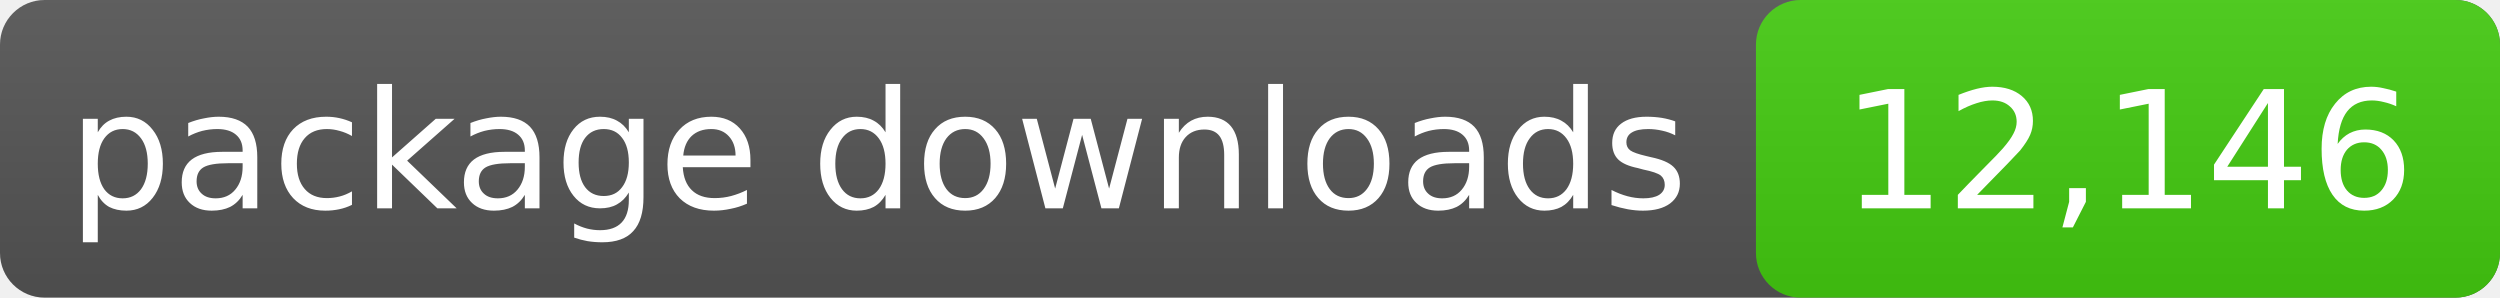
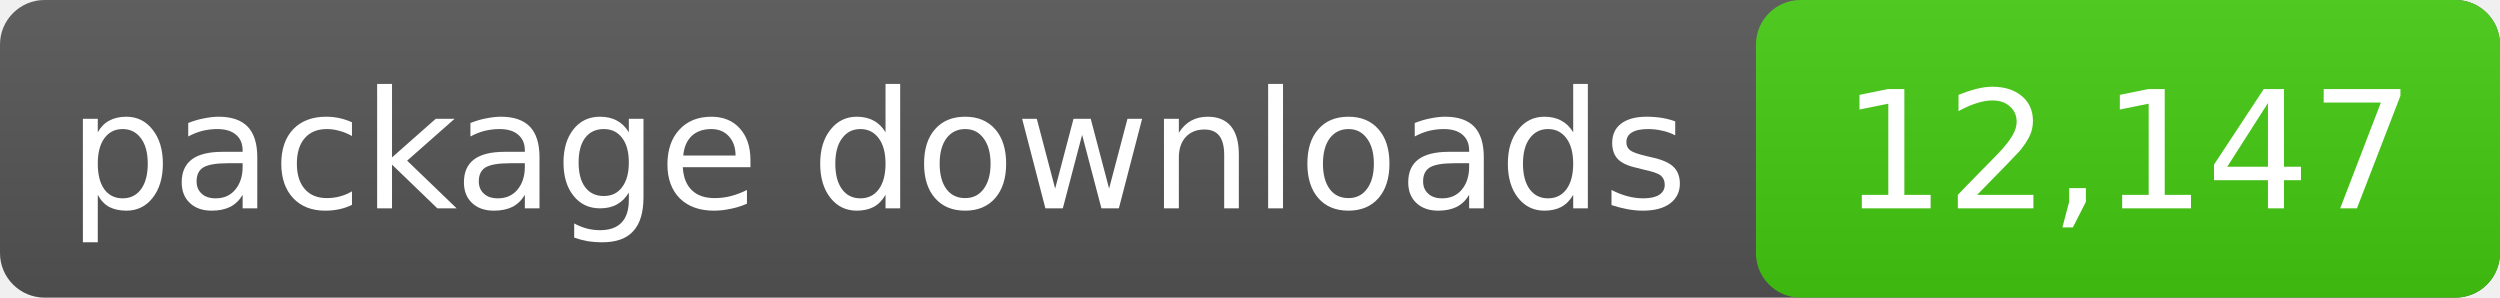
- <svg xmlns="http://www.w3.org/2000/svg" width="168" height="20" role="img" aria-label="package downloads: 12,146">
+ <svg xmlns="http://www.w3.org/2000/svg" width="168" height="20" role="img" aria-label="package downloads: 12,147">
  <linearGradient id="s" x2="0" y2="100%">
    <stop offset="0" stop-color="#bbb" stop-opacity=".1" />
    <stop offset="1" stop-opacity=".1" />
  </linearGradient>
  <rect rx="3" width="168" height="20" fill="#555" />
  <rect rx="3" x="118" width="50" height="20" fill="#4c1" />
  <rect rx="3" width="168" height="20" fill="url(#s)" />
  <g fill="#fff" text-anchor="middle" font-family="DejaVu Sans,Verdana,sans-serif" font-size="11">
    <text x="59.0" y="14">package downloads</text>
-     <text x="143.0" y="14">12,146</text>
+     <text x="143.0" y="14">12,147</text>
  </g>
</svg>
